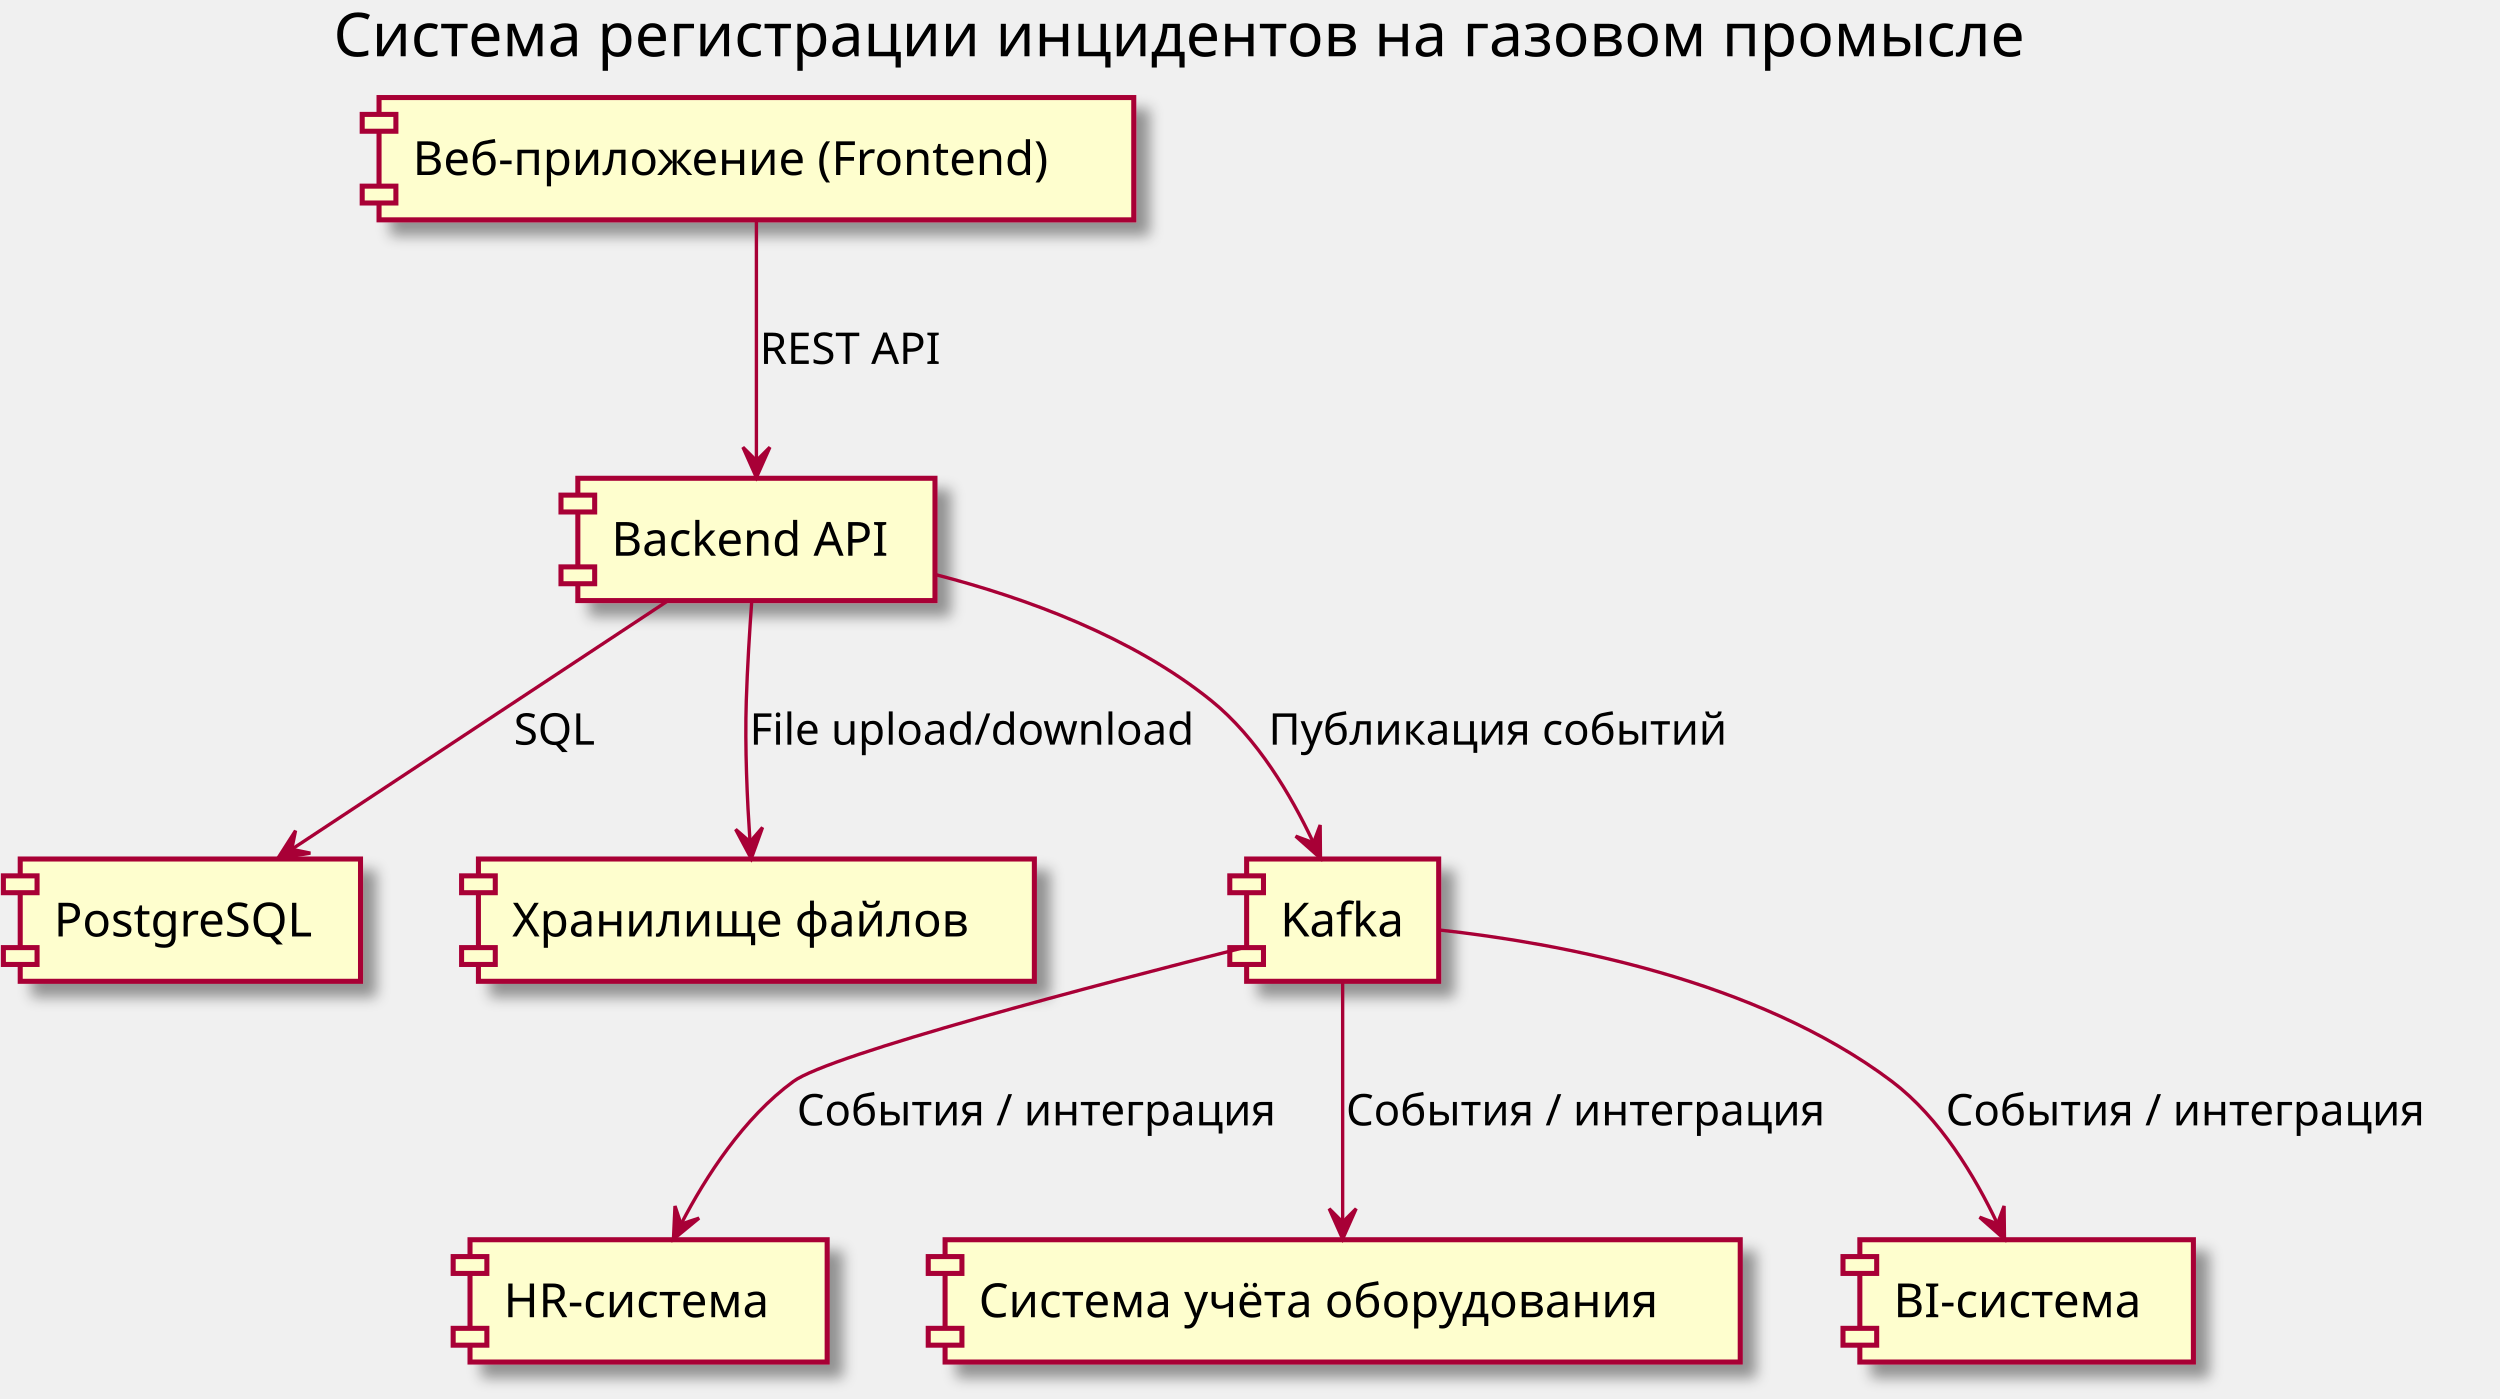
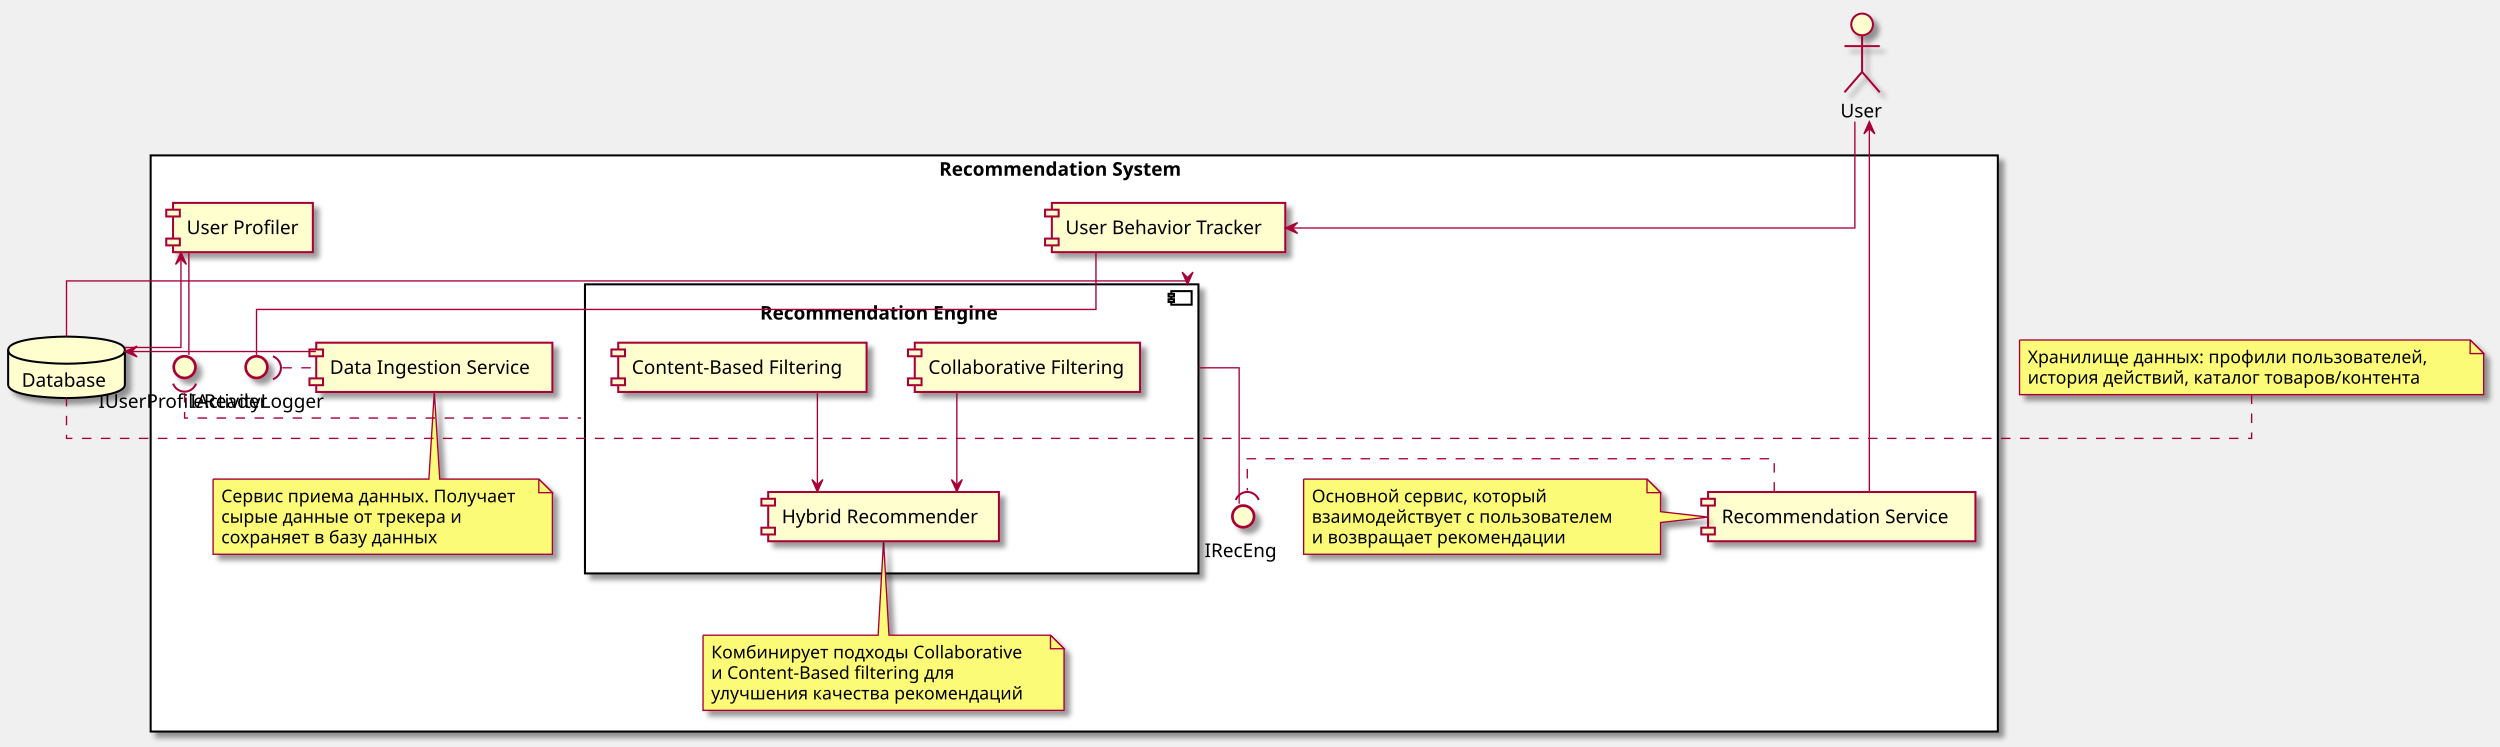
- <svg xmlns="http://www.w3.org/2000/svg" contentScriptType="application/ecmascript" contentStyleType="text/css" height="415px" preserveAspectRatio="none" style="width:742px;height:415px;" version="1.1" viewBox="0 0 742 415" width="742px" zoomAndPan="magnify">
+ <svg xmlns="http://www.w3.org/2000/svg" contentScriptType="application/ecmascript" contentStyleType="text/css" height="550px" preserveAspectRatio="none" style="width:1842px;height:550px;" version="1.1" viewBox="0 0 1842 550" width="1842px" zoomAndPan="magnify">
  <defs>
-     <filter height="300%" id="f1vyzlpym3fb3n" width="300%" x="-1" y="-1">
+     <filter height="300%" id="f1anqof34n2a1p" width="300%" x="-1" y="-1">
      <feGaussianBlur result="blurOut" stdDeviation="2.0" />
      <feColorMatrix in="blurOut" result="blurOut2" type="matrix" values="0 0 0 0 0 0 0 0 0 0 0 0 0 0 0 0 0 0 .4 0" />
      <feOffset dx="4.0" dy="4.0" in="blurOut2" result="blurOut3" />
      <feBlend in="SourceGraphic" in2="blurOut3" mode="normal" />
    </filter>
  </defs>
  <g>
-     <text fill="#000000" font-family="sans-serif" font-size="18" lengthAdjust="spacingAndGlyphs" textLength="552" x="99" y="16.708">Система регистрации инцидентов на газовом промысле</text>
-     <rect fill="#FEFECE" filter="url(#f1vyzlpym3fb3n)" height="36.297" style="stroke: #A80036; stroke-width: 1.5;" width="224" x="112.5" y="28.953" />
-     <rect fill="#FEFECE" height="5" style="stroke: #A80036; stroke-width: 1.5;" width="10" x="107.5" y="33.953" />
-     <rect fill="#FEFECE" height="5" style="stroke: #A80036; stroke-width: 1.5;" width="10" x="107.5" y="55.25" />
-     <text fill="#000000" font-family="sans-serif" font-size="14" lengthAdjust="spacingAndGlyphs" textLength="204" x="122.5" y="51.948">Веб-приложение (Frontend)</text>
-     <rect fill="#FEFECE" filter="url(#f1vyzlpym3fb3n)" height="36.297" style="stroke: #A80036; stroke-width: 1.5;" width="106" x="171.5" y="141.953" />
-     <rect fill="#FEFECE" height="5" style="stroke: #A80036; stroke-width: 1.5;" width="10" x="166.5" y="146.953" />
-     <rect fill="#FEFECE" height="5" style="stroke: #A80036; stroke-width: 1.5;" width="10" x="166.5" y="168.25" />
-     <text fill="#000000" font-family="sans-serif" font-size="14" lengthAdjust="spacingAndGlyphs" textLength="86" x="181.5" y="164.948">Backend API</text>
-     <rect fill="#FEFECE" filter="url(#f1vyzlpym3fb3n)" height="36.297" style="stroke: #A80036; stroke-width: 1.5;" width="101" x="6" y="254.953" />
-     <rect fill="#FEFECE" height="5" style="stroke: #A80036; stroke-width: 1.5;" width="10" x="1" y="259.953" />
-     <rect fill="#FEFECE" height="5" style="stroke: #A80036; stroke-width: 1.5;" width="10" x="1" y="281.25" />
-     <text fill="#000000" font-family="sans-serif" font-size="14" lengthAdjust="spacingAndGlyphs" textLength="81" x="16" y="277.948">PostgreSQL</text>
-     <rect fill="#FEFECE" filter="url(#f1vyzlpym3fb3n)" height="36.297" style="stroke: #A80036; stroke-width: 1.5;" width="165" x="142" y="254.953" />
-     <rect fill="#FEFECE" height="5" style="stroke: #A80036; stroke-width: 1.5;" width="10" x="137" y="259.953" />
-     <rect fill="#FEFECE" height="5" style="stroke: #A80036; stroke-width: 1.5;" width="10" x="137" y="281.25" />
-     <text fill="#000000" font-family="sans-serif" font-size="14" lengthAdjust="spacingAndGlyphs" textLength="145" x="152" y="277.948">Хранилище файлов</text>
-     <rect fill="#FEFECE" filter="url(#f1vyzlpym3fb3n)" height="36.297" style="stroke: #A80036; stroke-width: 1.5;" width="57" x="370" y="254.953" />
-     <rect fill="#FEFECE" height="5" style="stroke: #A80036; stroke-width: 1.5;" width="10" x="365" y="259.953" />
-     <rect fill="#FEFECE" height="5" style="stroke: #A80036; stroke-width: 1.5;" width="10" x="365" y="281.25" />
-     <text fill="#000000" font-family="sans-serif" font-size="14" lengthAdjust="spacingAndGlyphs" textLength="37" x="380" y="277.948">Kafka</text>
-     <rect fill="#FEFECE" filter="url(#f1vyzlpym3fb3n)" height="36.297" style="stroke: #A80036; stroke-width: 1.5;" width="106" x="139.5" y="367.953" />
-     <rect fill="#FEFECE" height="5" style="stroke: #A80036; stroke-width: 1.5;" width="10" x="134.5" y="372.953" />
-     <rect fill="#FEFECE" height="5" style="stroke: #A80036; stroke-width: 1.5;" width="10" x="134.5" y="394.25" />
-     <text fill="#000000" font-family="sans-serif" font-size="14" lengthAdjust="spacingAndGlyphs" textLength="86" x="149.5" y="390.948">HR-система</text>
-     <rect fill="#FEFECE" filter="url(#f1vyzlpym3fb3n)" height="36.297" style="stroke: #A80036; stroke-width: 1.5;" width="236" x="280.5" y="367.953" />
-     <rect fill="#FEFECE" height="5" style="stroke: #A80036; stroke-width: 1.5;" width="10" x="275.5" y="372.953" />
-     <rect fill="#FEFECE" height="5" style="stroke: #A80036; stroke-width: 1.5;" width="10" x="275.5" y="394.25" />
-     <text fill="#000000" font-family="sans-serif" font-size="14" lengthAdjust="spacingAndGlyphs" textLength="216" x="290.5" y="390.948">Система учёта оборудования</text>
-     <rect fill="#FEFECE" filter="url(#f1vyzlpym3fb3n)" height="36.297" style="stroke: #A80036; stroke-width: 1.5;" width="99" x="552" y="367.953" />
-     <rect fill="#FEFECE" height="5" style="stroke: #A80036; stroke-width: 1.5;" width="10" x="547" y="372.953" />
-     <rect fill="#FEFECE" height="5" style="stroke: #A80036; stroke-width: 1.5;" width="10" x="547" y="394.25" />
-     <text fill="#000000" font-family="sans-serif" font-size="14" lengthAdjust="spacingAndGlyphs" textLength="79" x="562" y="390.948">BI-система</text>
-     <path d="M224.5,65.293 C224.5,84.523 224.5,115.583 224.5,136.613 " fill="none" id="FE-&gt;API" style="stroke: #A80036; stroke-width: 1.0;" />
-     <polygon fill="#A80036" points="224.5,141.733,228.5,132.733,224.5,136.733,220.5,132.733,224.5,141.733" style="stroke: #A80036; stroke-width: 1.0;" />
-     <text fill="#000000" font-family="sans-serif" font-size="13" lengthAdjust="spacingAndGlyphs" textLength="56" x="225.5" y="108.02">REST API</text>
-     <path d="M198.62,178.053 C168.4,198.013 118.51,230.983 86.6,252.063 " fill="none" id="API-&gt;DB" style="stroke: #A80036; stroke-width: 1.0;" />
-     <polygon fill="#A80036" points="82.41,254.833,92.124,253.208,86.581,252.076,87.713,246.534,82.41,254.833" style="stroke: #A80036; stroke-width: 1.0;" />
-     <text fill="#000000" font-family="sans-serif" font-size="13" lengthAdjust="spacingAndGlyphs" textLength="26" x="152.5" y="221.02">SQL</text>
-     <path d="M223.12,178.353 C222.49,187.203 221.81,198.143 221.5,207.953 C221.06,221.863 221.76,237.463 222.6,249.783 " fill="none" id="API-&gt;FS" style="stroke: #A80036; stroke-width: 1.0;" />
-     <polygon fill="#A80036" points="222.97,254.843,226.317,245.58,222.613,249.856,218.337,246.152,222.97,254.843" style="stroke: #A80036; stroke-width: 1.0;" />
-     <text fill="#000000" font-family="sans-serif" font-size="13" lengthAdjust="spacingAndGlyphs" textLength="132" x="222.5" y="221.02">File upload/download</text>
-     <path d="M277.71,170.553 C304.44,177.463 336.04,189.013 359.5,207.953 C373.11,218.943 383.19,236.053 389.68,249.813 " fill="none" id="API-&gt;Kafka" style="stroke: #A80036; stroke-width: 1.0;" />
-     <polygon fill="#A80036" points="391.91,254.713,391.827,244.865,389.841,250.161,384.544,248.175,391.91,254.713" style="stroke: #A80036; stroke-width: 1.0;" />
-     <text fill="#000000" font-family="sans-serif" font-size="13" lengthAdjust="spacingAndGlyphs" textLength="143" x="376.5" y="221.02">Публикация событий</text>
-     <path d="M369.67,281.123 C325.86,292.183 246.45,312.973 235.5,320.953 C220.73,331.723 209.48,349.213 202.2,363.193 " fill="none" id="Kafka-&gt;HR" style="stroke: #A80036; stroke-width: 1.0;" />
-     <polygon fill="#A80036" points="199.88,367.783,207.491,361.532,202.122,363.314,200.34,357.945,199.88,367.783" style="stroke: #A80036; stroke-width: 1.0;" />
-     <text fill="#000000" font-family="sans-serif" font-size="13" lengthAdjust="spacingAndGlyphs" textLength="153" x="236.5" y="334.02">События / интеграция</text>
-     <path d="M398.5,291.293 C398.5,310.523 398.5,341.583 398.5,362.613 " fill="none" id="Kafka-&gt;EQ" style="stroke: #A80036; stroke-width: 1.0;" />
-     <polygon fill="#A80036" points="398.5,367.733,402.5,358.733,398.5,362.733,394.5,358.733,398.5,367.733" style="stroke: #A80036; stroke-width: 1.0;" />
-     <text fill="#000000" font-family="sans-serif" font-size="13" lengthAdjust="spacingAndGlyphs" textLength="153" x="399.5" y="334.02">События / интеграция</text>
-     <path d="M427.18,276.023 C462.08,279.833 521.3,290.613 561.5,320.953 C575.78,331.733 586.21,349.223 592.83,363.193 " fill="none" id="Kafka-&gt;BI" style="stroke: #A80036; stroke-width: 1.0;" />
-     <polygon fill="#A80036" points="594.93,367.783,594.81,357.935,592.844,363.239,587.54,361.273,594.93,367.783" style="stroke: #A80036; stroke-width: 1.0;" />
-     <text fill="#000000" font-family="sans-serif" font-size="13" lengthAdjust="spacingAndGlyphs" textLength="153" x="577.5" y="334.02">События / интеграция</text>
+     <rect fill="#FFFFFF" filter="url(#f1anqof34n2a1p)" height="424.5" style="stroke: #000000; stroke-width: 1.5;" width="1361" x="111" y="114.5" />
+     <text fill="#000000" font-family="sans-serif" font-size="14" font-weight="bold" lengthAdjust="spacingAndGlyphs" textLength="199" x="692" y="129.495">Recommendation System</text>
+     <rect fill="#FFFFFF" filter="url(#f1anqof34n2a1p)" height="213" style="stroke: #000000; stroke-width: 1.5;" width="452" x="431" y="209.5" />
+     <rect fill="#FFFFFF" height="10" style="stroke: #000000; stroke-width: 1.5;" width="15" x="863" y="214.5" />
+     <rect fill="#FFFFFF" height="2" style="stroke: #000000; stroke-width: 1.5;" width="4" x="861" y="216.5" />
+     <rect fill="#FFFFFF" height="2" style="stroke: #000000; stroke-width: 1.5;" width="4" x="861" y="220.5" />
+     <text fill="#000000" font-family="sans-serif" font-size="14" font-weight="bold" lengthAdjust="spacingAndGlyphs" textLength="194" x="560" y="235.495">Recommendation Engine</text>
+     <rect fill="#FEFECE" filter="url(#f1anqof34n2a1p)" height="36.297" style="stroke: #A80036; stroke-width: 1.5;" width="172" x="775" y="149.5" />
+     <rect fill="#FEFECE" height="5" style="stroke: #A80036; stroke-width: 1.5;" width="10" x="770" y="154.5" />
+     <rect fill="#FEFECE" height="5" style="stroke: #A80036; stroke-width: 1.5;" width="10" x="770" y="175.797" />
+     <text fill="#000000" font-family="sans-serif" font-size="14" lengthAdjust="spacingAndGlyphs" textLength="152" x="785" y="172.495">User Behavior Tracker</text>
+     <rect fill="#FEFECE" filter="url(#f1anqof34n2a1p)" height="36.297" style="stroke: #A80036; stroke-width: 1.5;" width="174" x="233" y="252.5" />
+     <rect fill="#FEFECE" height="5" style="stroke: #A80036; stroke-width: 1.5;" width="10" x="228" y="257.5" />
+     <rect fill="#FEFECE" height="5" style="stroke: #A80036; stroke-width: 1.5;" width="10" x="228" y="278.797" />
+     <text fill="#000000" font-family="sans-serif" font-size="14" lengthAdjust="spacingAndGlyphs" textLength="154" x="243" y="275.495">Data Ingestion Service</text>
+     <rect fill="#FEFECE" filter="url(#f1anqof34n2a1p)" height="36.297" style="stroke: #A80036; stroke-width: 1.5;" width="103" x="127.5" y="149.5" />
+     <rect fill="#FEFECE" height="5" style="stroke: #A80036; stroke-width: 1.5;" width="10" x="122.5" y="154.5" />
+     <rect fill="#FEFECE" height="5" style="stroke: #A80036; stroke-width: 1.5;" width="10" x="122.5" y="175.797" />
+     <text fill="#000000" font-family="sans-serif" font-size="14" lengthAdjust="spacingAndGlyphs" textLength="83" x="137.5" y="172.495">User Profiler</text>
+     <rect fill="#FEFECE" filter="url(#f1anqof34n2a1p)" height="36.297" style="stroke: #A80036; stroke-width: 1.5;" width="197" x="1258.5" y="362.5" />
+     <rect fill="#FEFECE" height="5" style="stroke: #A80036; stroke-width: 1.5;" width="10" x="1253.5" y="367.5" />
+     <rect fill="#FEFECE" height="5" style="stroke: #A80036; stroke-width: 1.5;" width="10" x="1253.5" y="388.797" />
+     <text fill="#000000" font-family="sans-serif" font-size="14" lengthAdjust="spacingAndGlyphs" textLength="177" x="1268.5" y="385.495">Recommendation Service</text>
+     <ellipse cx="189" cy="270.5" fill="#FEFECE" filter="url(#f1anqof34n2a1p)" rx="8" ry="8" style="stroke: #A80036; stroke-width: 2.0;" />
+     <text fill="#000000" font-family="sans-serif" font-size="14" lengthAdjust="spacingAndGlyphs" textLength="98" x="140" y="300.495">IActivityLogger</text>
+     <ellipse cx="916" cy="380.5" fill="#FEFECE" filter="url(#f1anqof34n2a1p)" rx="8" ry="8" style="stroke: #A80036; stroke-width: 2.0;" />
+     <text fill="#000000" font-family="sans-serif" font-size="14" lengthAdjust="spacingAndGlyphs" textLength="57" x="887.5" y="410.495">IRecEng</text>
+     <ellipse cx="136" cy="270.5" fill="#FEFECE" filter="url(#f1anqof34n2a1p)" rx="8" ry="8" style="stroke: #A80036; stroke-width: 2.0;" />
+     <text fill="#000000" font-family="sans-serif" font-size="14" lengthAdjust="spacingAndGlyphs" textLength="127" x="72.5" y="300.495">IUserProfileReader</text>
+     <path d="M518,468 L518,523.398 A0,0 0 0 0 518,523.398 L784,523.398 A0,0 0 0 0 784,523.398 L784,478 L774,468 L655,468 L651,398.72 L647,468 L518,468 A0,0 0 0 0 518,468 " fill="#FBFB77" filter="url(#f1anqof34n2a1p)" style="stroke: #A80036; stroke-width: 1.0;" />
+     <path d="M774,468 L774,478 L784,478 L774,468 " fill="#FBFB77" style="stroke: #A80036; stroke-width: 1.0;" />
+     <text fill="#000000" font-family="sans-serif" font-size="13" lengthAdjust="spacingAndGlyphs" textLength="242" x="524" y="485.067">Комбинирует подходы Collaborative</text>
+     <text fill="#000000" font-family="sans-serif" font-size="13" lengthAdjust="spacingAndGlyphs" textLength="189" x="524" y="500.2">и Content-Based filtering для</text>
+     <text fill="#000000" font-family="sans-serif" font-size="13" lengthAdjust="spacingAndGlyphs" textLength="245" x="524" y="515.332">улучшения качества рекомендаций</text>
+     <path d="M960.5,353 L960.5,408.398 A0,0 0 0 0 960.5,408.398 L1223.5,408.398 A0,0 0 0 0 1223.5,408.398 L1223.5,385 L1258.46,381 L1223.5,377 L1223.5,363 L1213.5,353 L960.5,353 A0,0 0 0 0 960.5,353 " fill="#FBFB77" filter="url(#f1anqof34n2a1p)" style="stroke: #A80036; stroke-width: 1.0;" />
+     <path d="M1213.5,353 L1213.5,363 L1223.5,363 L1213.5,353 " fill="#FBFB77" style="stroke: #A80036; stroke-width: 1.0;" />
+     <text fill="#000000" font-family="sans-serif" font-size="13" lengthAdjust="spacingAndGlyphs" textLength="182" x="966.5" y="370.067">Основной сервис, который</text>
+     <text fill="#000000" font-family="sans-serif" font-size="13" lengthAdjust="spacingAndGlyphs" textLength="242" x="966.5" y="385.2">взаимодействует с пользователем</text>
+     <text fill="#000000" font-family="sans-serif" font-size="13" lengthAdjust="spacingAndGlyphs" textLength="200" x="966.5" y="400.332">и возвращает рекомендации</text>
+     <path d="M157,353 L157,408.398 A0,0 0 0 0 157,408.398 L407,408.398 A0,0 0 0 0 407,408.398 L407,363 L397,353 L324,353 L320,288.66 L316,353 L157,353 A0,0 0 0 0 157,353 " fill="#FBFB77" filter="url(#f1anqof34n2a1p)" style="stroke: #A80036; stroke-width: 1.0;" />
+     <path d="M397,353 L397,363 L407,363 L397,353 " fill="#FBFB77" style="stroke: #A80036; stroke-width: 1.0;" />
+     <text fill="#000000" font-family="sans-serif" font-size="13" lengthAdjust="spacingAndGlyphs" textLength="229" x="163" y="370.067">Сервис приема данных. Получает</text>
+     <text fill="#000000" font-family="sans-serif" font-size="13" lengthAdjust="spacingAndGlyphs" textLength="193" x="163" y="385.2">сырые данные от трекера и</text>
+     <text fill="#000000" font-family="sans-serif" font-size="13" lengthAdjust="spacingAndGlyphs" textLength="172" x="163" y="400.332">сохраняет в базу данных</text>
+     <rect fill="#FEFECE" filter="url(#f1anqof34n2a1p)" height="36.297" style="stroke: #A80036; stroke-width: 1.5;" width="166" x="674" y="252.5" />
+     <rect fill="#FEFECE" height="5" style="stroke: #A80036; stroke-width: 1.5;" width="10" x="669" y="257.5" />
+     <rect fill="#FEFECE" height="5" style="stroke: #A80036; stroke-width: 1.5;" width="10" x="669" y="278.797" />
+     <text fill="#000000" font-family="sans-serif" font-size="14" lengthAdjust="spacingAndGlyphs" textLength="146" x="684" y="275.495">Collaborative Filtering</text>
+     <rect fill="#FEFECE" filter="url(#f1anqof34n2a1p)" height="36.297" style="stroke: #A80036; stroke-width: 1.5;" width="183" x="455.5" y="252.5" />
+     <rect fill="#FEFECE" height="5" style="stroke: #A80036; stroke-width: 1.5;" width="10" x="450.5" y="257.5" />
+     <rect fill="#FEFECE" height="5" style="stroke: #A80036; stroke-width: 1.5;" width="10" x="450.5" y="278.797" />
+     <text fill="#000000" font-family="sans-serif" font-size="14" lengthAdjust="spacingAndGlyphs" textLength="163" x="465.5" y="275.495">Content-Based Filtering</text>
+     <rect fill="#FEFECE" filter="url(#f1anqof34n2a1p)" height="36.297" style="stroke: #A80036; stroke-width: 1.5;" width="170" x="566" y="362.5" />
+     <rect fill="#FEFECE" height="5" style="stroke: #A80036; stroke-width: 1.5;" width="10" x="561" y="367.5" />
+     <rect fill="#FEFECE" height="5" style="stroke: #A80036; stroke-width: 1.5;" width="10" x="561" y="388.797" />
+     <text fill="#000000" font-family="sans-serif" font-size="14" lengthAdjust="spacingAndGlyphs" textLength="150" x="576" y="385.495">Hybrid Recommender</text>
+     <ellipse cx="1372" cy="18" fill="#FEFECE" filter="url(#f1anqof34n2a1p)" rx="8" ry="8" style="stroke: #A80036; stroke-width: 1.5;" />
+     <path d="M1372,26 L1372,53 M1359,34 L1385,34 M1372,53 L1359,68 M1372,53 L1385,68 " fill="none" filter="url(#f1anqof34n2a1p)" style="stroke: #A80036; stroke-width: 1.5;" />
+     <text fill="#000000" font-family="sans-serif" font-size="14" lengthAdjust="spacingAndGlyphs" textLength="32" x="1356" y="86.495">User</text>
+     <path d="M6,258 C6,248 49,248 49,248 C49,248 92,248 92,258 L92,283.297 C92,293.297 49,293.297 49,293.297 C49,293.297 6,293.297 6,283.297 L6,258 " fill="#FEFECE" filter="url(#f1anqof34n2a1p)" style="stroke: #000000; stroke-width: 1.5;" />
+     <path d="M6,258 C6,268 49,268 49,268 C49,268 92,268 92,258 " fill="none" style="stroke: #000000; stroke-width: 1.5;" />
+     <text fill="#000000" font-family="sans-serif" font-size="14" lengthAdjust="spacingAndGlyphs" textLength="66" x="16" y="284.995">Database</text>
+     <path d="M1488,250.5 L1488,290.766 L1830,290.766 L1830,260.5 L1820,250.5 L1488,250.5 " fill="#FBFB77" filter="url(#f1anqof34n2a1p)" style="stroke: #A80036; stroke-width: 1.0;" />
+     <path d="M1820,250.5 L1820,260.5 L1830,260.5 L1820,250.5 " fill="#FBFB77" style="stroke: #A80036; stroke-width: 1.0;" />
+     <text fill="#000000" font-family="sans-serif" font-size="13" lengthAdjust="spacingAndGlyphs" textLength="310" x="1494" y="267.567">Хранилище данных: профили пользователей,</text>
+     <text fill="#000000" font-family="sans-serif" font-size="13" lengthAdjust="spacingAndGlyphs" textLength="321" x="1494" y="282.7">история действий, каталог товаров/контента</text>
+     <path d="M1366.67,89.62 C1366.67,124.09 1366.67,168 1366.67,168 C1366.67,168 952.07,168 952.07,168 " fill="none" id="U-&gt;UBT" style="stroke: #A80036; stroke-width: 1.0;" />
+     <polygon fill="#A80036" points="947.07,168,956.07,172,952.07,168,956.07,164,947.07,168" style="stroke: #A80036; stroke-width: 1.0;" />
+     <path d="M807.5,185.65 C807.5,203.47 807.5,228 807.5,228 C807.5,228 189,228 189,228 C189,228 189,249.01 189,261.49 " fill="none" id="UBT-IAL" style="stroke: #A80036; stroke-width: 1.0;" />
+     <path d="M208,271 C208,271 232.89,271 232.89,271 " fill="none" id="IAL&lt;-DIS" style="stroke: #A80036; stroke-width: 1.0; stroke-dasharray: 7.0,7.0;" />
+     <path d="M201.078,279.457 A9,9 0 0 0 201.078 262.543" fill="none" style="stroke: #A80036; stroke-width: 1.5;" />
+     <path d="M232.76,259 C232.76,259 97.05,259 97.05,259 " fill="none" id="DIS-&gt;DB" style="stroke: #A80036; stroke-width: 1.0;" />
+     <polygon fill="#A80036" points="92.05,259,101.05,263,97.05,259,101.05,255,92.05,259" style="stroke: #A80036; stroke-width: 1.0;" />
+     <path d="M139.17,185.91 C139.17,208.13 139.17,244.6 139.17,261.45 " fill="none" id="UP-IUPR" style="stroke: #A80036; stroke-width: 1.0;" />
+     <path d="M133.33,190.84 C133.33,190.84 133.33,256 133.33,256 C133.33,256 112.9,256 92.15,256 " fill="none" id="UP&lt;-DB" style="stroke: #A80036; stroke-width: 1.0;" />
+     <polygon fill="#A80036" points="133.33,185.84,129.33,194.84,133.33,190.84,137.33,194.84,133.33,185.84" style="stroke: #A80036; stroke-width: 1.0;" />
+     <path d="M49,247.93 C49,229.68 49,207 49,207 C49,207 875,207 875,207 C875,207 875,207.901 875,209.489 " fill="none" id="DB-&gt;RE" style="stroke: #A80036; stroke-width: 1.0;" />
+     <polygon fill="#A80036" points="875,209.489,879,200.489,875,204.489,871,200.489,875,209.489" style="stroke: #A80036; stroke-width: 1.0;" />
+     <path d="M705,288.66 C705,288.66 705,357.31 705,357.31 " fill="none" id="CF-&gt;HR" style="stroke: #A80036; stroke-width: 1.0;" />
+     <polygon fill="#A80036" points="705,362.31,709,353.31,705,357.31,701,353.31,705,362.31" style="stroke: #A80036; stroke-width: 1.0;" />
+     <path d="M602.25,288.66 C602.25,288.66 602.25,357.31 602.25,357.31 " fill="none" id="CBF-&gt;HR" style="stroke: #A80036; stroke-width: 1.0;" />
+     <polygon fill="#A80036" points="602.25,362.31,606.25,353.31,602.25,357.31,598.25,353.31,602.25,362.31" style="stroke: #A80036; stroke-width: 1.0;" />
+     <path d="M883.025,271 C883.145,271 883.266,271 883.388,271 C883.874,271 884.374,271 884.886,271 C885.91,271 886.979,271 888.079,271 C890.277,271 892.593,271 894.891,271 C904.085,271 913,271 913,271 C913,271 913,344.68 913,371.16 " fill="none" id="RE-IRE" style="stroke: #A80036; stroke-width: 1.0;" />
+     <path d="M136,289.58 C136,289.58 136,308 136,308 C136,308 182.188,308 251.469,308 C286.109,308 326.523,308 369.824,308 C380.649,308 391.655,308 402.796,308 C408.366,308 413.971,308 419.603,308 C422.419,308 425.243,308 428.072,308 " fill="none" id="IUPR&lt;-RE" style="stroke: #A80036; stroke-width: 1.0; stroke-dasharray: 7.0,7.0;" />
+     <path d="M127.543,282.658 A9,9 0 0 0 144.457 282.658" fill="none" style="stroke: #A80036; stroke-width: 1.5;" />
+     <path d="M1307.25,362.23 C1307.25,350.71 1307.25,338 1307.25,338 C1307.25,338 919,338 919,338 C919,338 919,361.49 919,361.49 " fill="none" id="RS-&gt;IRE" style="stroke: #A80036; stroke-width: 1.0; stroke-dasharray: 7.0,7.0;" />
+     <path d="M927.457,368.412 A9,9 0 0 0 910.543 368.412" fill="none" style="stroke: #A80036; stroke-width: 1.5;" />
+     <path d="M1377.33,94.65 C1377.33,94.65 1377.33,362.37 1377.33,362.37 " fill="none" id="U&lt;-RS" style="stroke: #A80036; stroke-width: 1.0;" />
+     <polygon fill="#A80036" points="1377.33,89.65,1373.33,98.65,1377.33,94.65,1381.33,98.65,1377.33,89.65" style="stroke: #A80036; stroke-width: 1.0;" />
+     <path d="M1659,290.65 C1659,305.45 1659,323 1659,323 C1659,323 49,323 49,323 C49,323 49,307.3 49,293.07 " fill="none" id="GMN40-DB" style="stroke: #A80036; stroke-width: 1.0; stroke-dasharray: 7.0,7.0;" />
  </g>
</svg>
